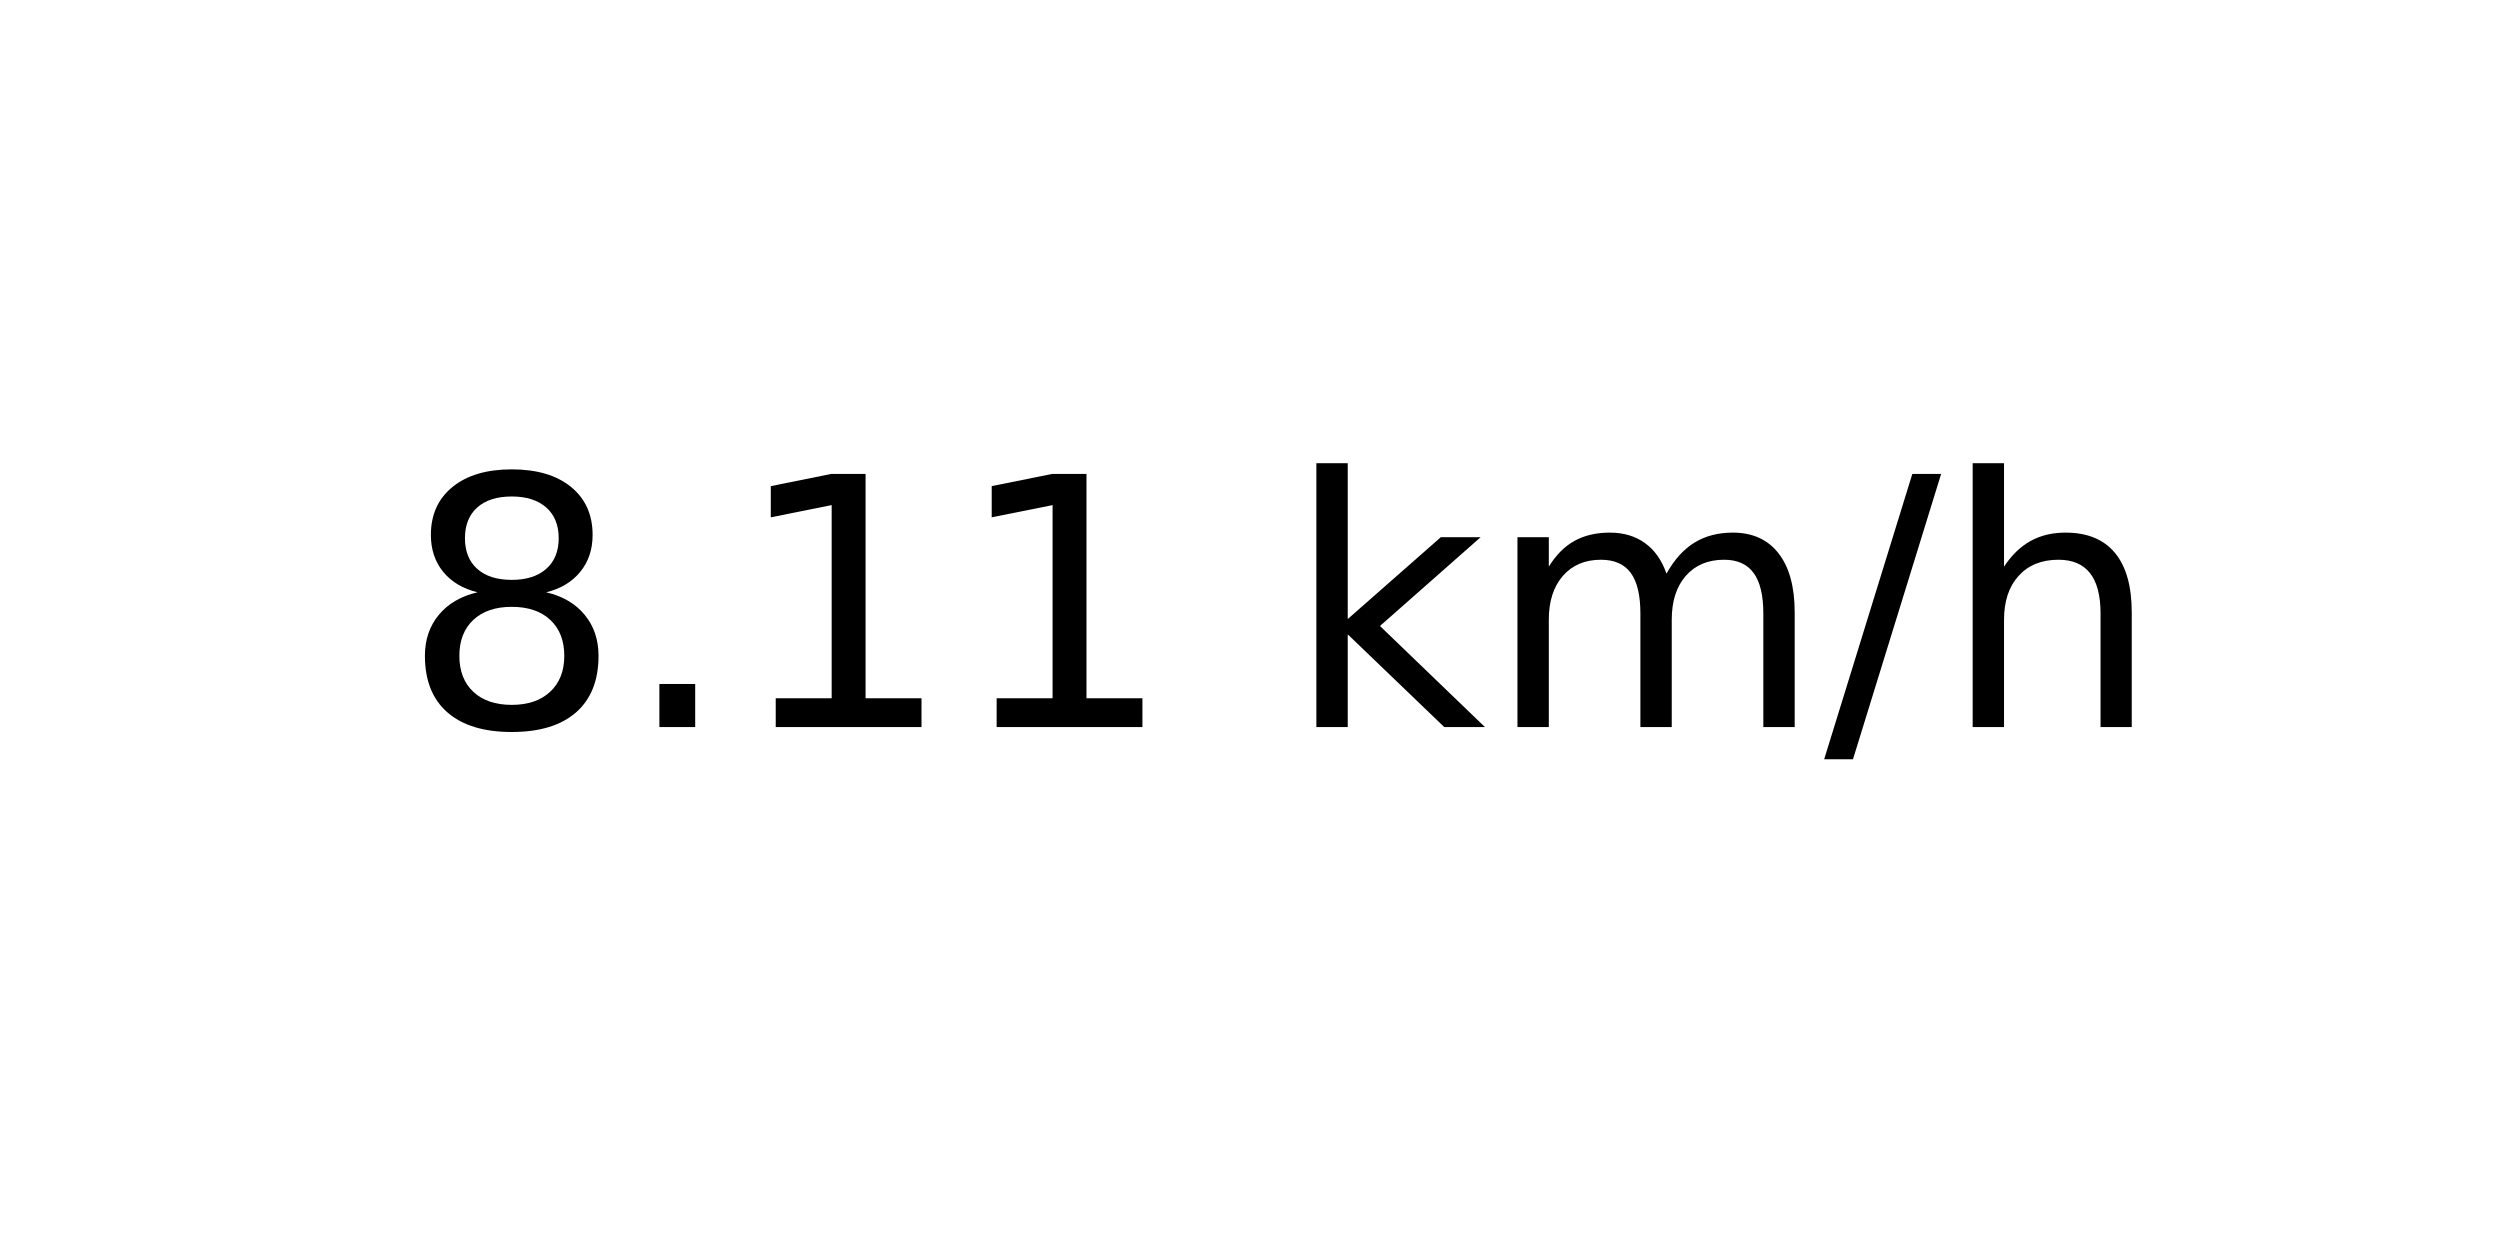
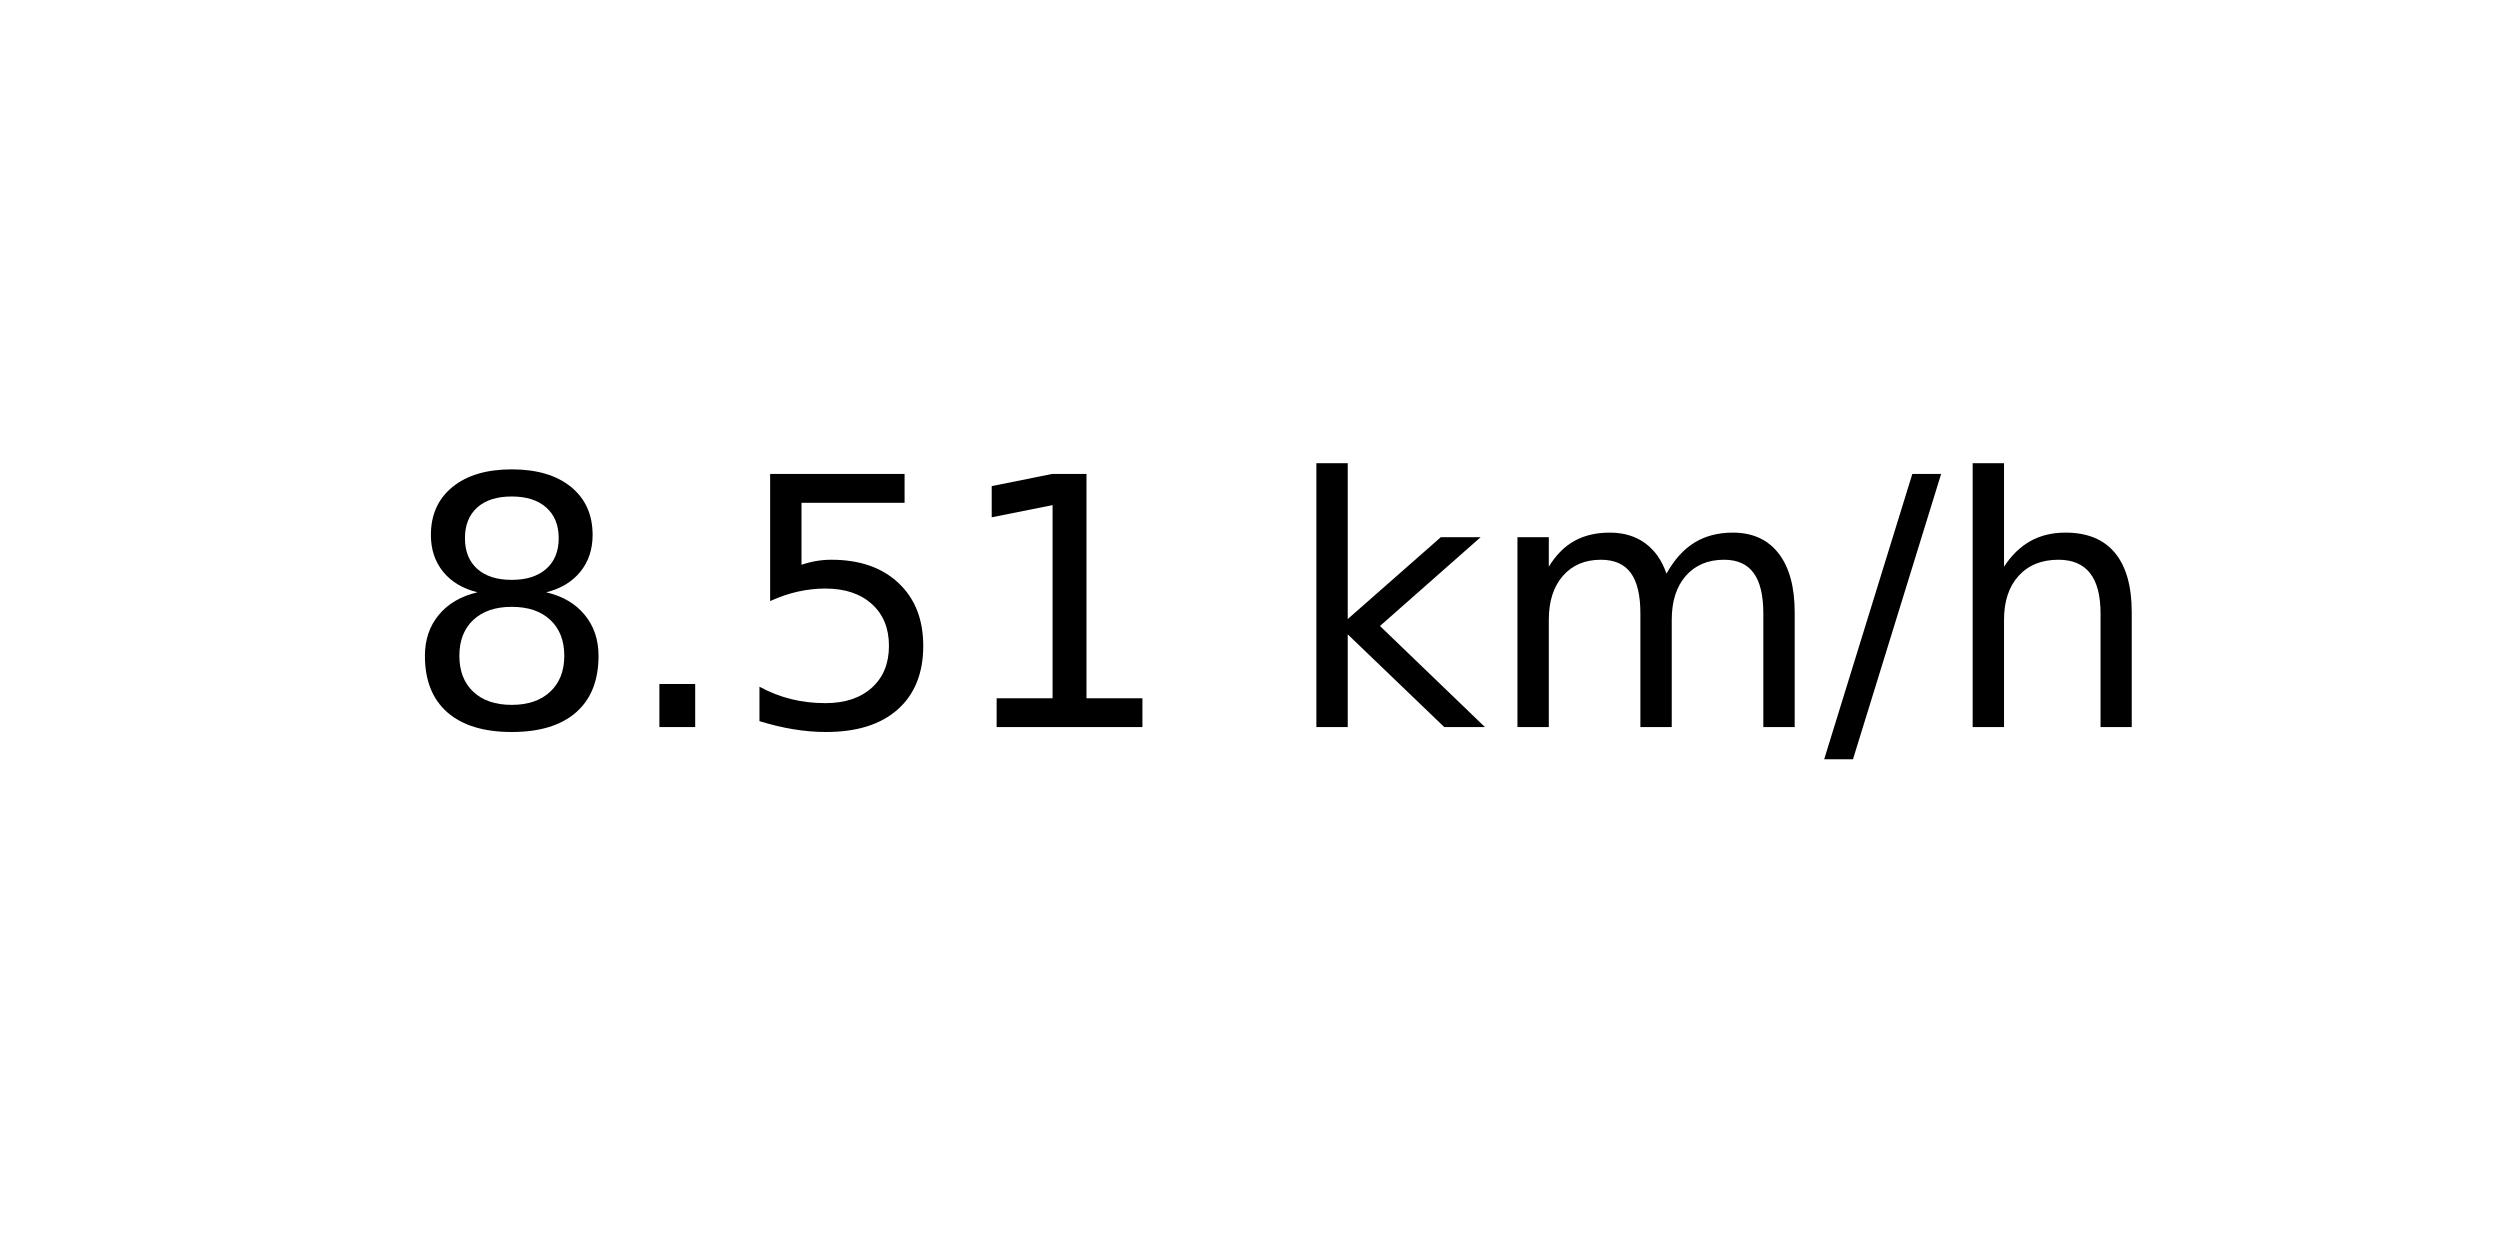
<svg xmlns="http://www.w3.org/2000/svg" xmlns:xlink="http://www.w3.org/1999/xlink" width="72pt" height="36pt" viewBox="0 0 72 36" version="1.1">
  <defs>
    <style type="text/css">*{stroke-linejoin: round; stroke-linecap: butt}</style>
  </defs>
  <g id="figure_1">
    <g id="axes_1">
      <g id="text_1">
        <g transform="translate(11.55937 20.93937) scale(0.1 -0.1)">
          <defs>
            <path id="DejaVuSans-38" d="M 2034 2216  Q 1584 2216 1326 1975  Q 1069 1734 1069 1313  Q 1069 891 1326 650  Q 1584 409 2034 409  Q 2484 409 2743 651  Q 3003 894 3003 1313  Q 3003 1734 2745 1975  Q 2488 2216 2034 2216  z M 1403 2484  Q 997 2584 770 2862  Q 544 3141 544 3541  Q 544 4100 942 4425  Q 1341 4750 2034 4750  Q 2731 4750 3128 4425  Q 3525 4100 3525 3541  Q 3525 3141 3298 2862  Q 3072 2584 2669 2484  Q 3125 2378 3379 2068  Q 3634 1759 3634 1313  Q 3634 634 3220 271  Q 2806 -91 2034 -91  Q 1263 -91 848 271  Q 434 634 434 1313  Q 434 1759 690 2068  Q 947 2378 1403 2484  z M 1172 3481  Q 1172 3119 1398 2916  Q 1625 2713 2034 2713  Q 2441 2713 2670 2916  Q 2900 3119 2900 3481  Q 2900 3844 2670 4047  Q 2441 4250 2034 4250  Q 1625 4250 1398 4047  Q 1172 3844 1172 3481  z " transform="scale(0.015625)" />
            <path id="DejaVuSans-2e" d="M 684 794  L 1344 794  L 1344 0  L 684 0  L 684 794  z " transform="scale(0.015625)" />
+             <path id="DejaVuSans-35" d="M 691 4666  L 3169 4666  L 3169 4134  L 1269 4134  L 1269 2991  Q 1406 3038 1543 3061  Q 1681 3084 1819 3084  Q 2600 3084 3056 2656  Q 3513 2228 3513 1497  Q 3513 744 3044 326  Q 2575 -91 1722 -91  Q 1428 -91 1123 -41  Q 819 9 494 109  L 494 744  Q 775 591 1075 516  Q 1375 441 1709 441  Q 2250 441 2565 725  Q 2881 1009 2881 1497  Q 2881 1984 2565 2268  Q 2250 2553 1709 2553  Q 1456 2553 1204 2497  Q 953 2441 691 2322  L 691 4666  z " transform="scale(0.015625)" />
            <path id="DejaVuSans-31" d="M 794 531  L 1825 531  L 1825 4091  L 703 3866  L 703 4441  L 1819 4666  L 2450 4666  L 2450 531  L 3481 531  L 3481 0  L 794 0  L 794 531  z " transform="scale(0.015625)" />
            <path id="DejaVuSans-20" transform="scale(0.015625)" />
            <path id="DejaVuSans-6b" d="M 581 4863  L 1159 4863  L 1159 1991  L 2875 3500  L 3609 3500  L 1753 1863  L 3688 0  L 2938 0  L 1159 1709  L 1159 0  L 581 0  L 581 4863  z " transform="scale(0.015625)" />
            <path id="DejaVuSans-6d" d="M 3328 2828  Q 3544 3216 3844 3400  Q 4144 3584 4550 3584  Q 5097 3584 5394 3201  Q 5691 2819 5691 2113  L 5691 0  L 5113 0  L 5113 2094  Q 5113 2597 4934 2840  Q 4756 3084 4391 3084  Q 3944 3084 3684 2787  Q 3425 2491 3425 1978  L 3425 0  L 2847 0  L 2847 2094  Q 2847 2600 2669 2842  Q 2491 3084 2119 3084  Q 1678 3084 1418 2786  Q 1159 2488 1159 1978  L 1159 0  L 581 0  L 581 3500  L 1159 3500  L 1159 2956  Q 1356 3278 1631 3431  Q 1906 3584 2284 3584  Q 2666 3584 2933 3390  Q 3200 3197 3328 2828  z " transform="scale(0.015625)" />
            <path id="DejaVuSans-2f" d="M 1625 4666  L 2156 4666  L 531 -594  L 0 -594  L 1625 4666  z " transform="scale(0.015625)" />
            <path id="DejaVuSans-68" d="M 3513 2113  L 3513 0  L 2938 0  L 2938 2094  Q 2938 2591 2744 2837  Q 2550 3084 2163 3084  Q 1697 3084 1428 2787  Q 1159 2491 1159 1978  L 1159 0  L 581 0  L 581 4863  L 1159 4863  L 1159 2956  Q 1366 3272 1645 3428  Q 1925 3584 2291 3584  Q 2894 3584 3203 3211  Q 3513 2838 3513 2113  z " transform="scale(0.015625)" />
          </defs>
          <use xlink:href="#DejaVuSans-38" />
          <use xlink:href="#DejaVuSans-2e" x="63.623" />
-           <use xlink:href="#DejaVuSans-31" x="95.41" />
+           <use xlink:href="#DejaVuSans-35" x="95.41" />
          <use xlink:href="#DejaVuSans-31" x="159.033" />
          <use xlink:href="#DejaVuSans-20" x="222.656" />
          <use xlink:href="#DejaVuSans-6b" x="254.443" />
          <use xlink:href="#DejaVuSans-6d" x="312.354" />
          <use xlink:href="#DejaVuSans-2f" x="409.766" />
          <use xlink:href="#DejaVuSans-68" x="443.457" />
        </g>
      </g>
    </g>
  </g>
</svg>
